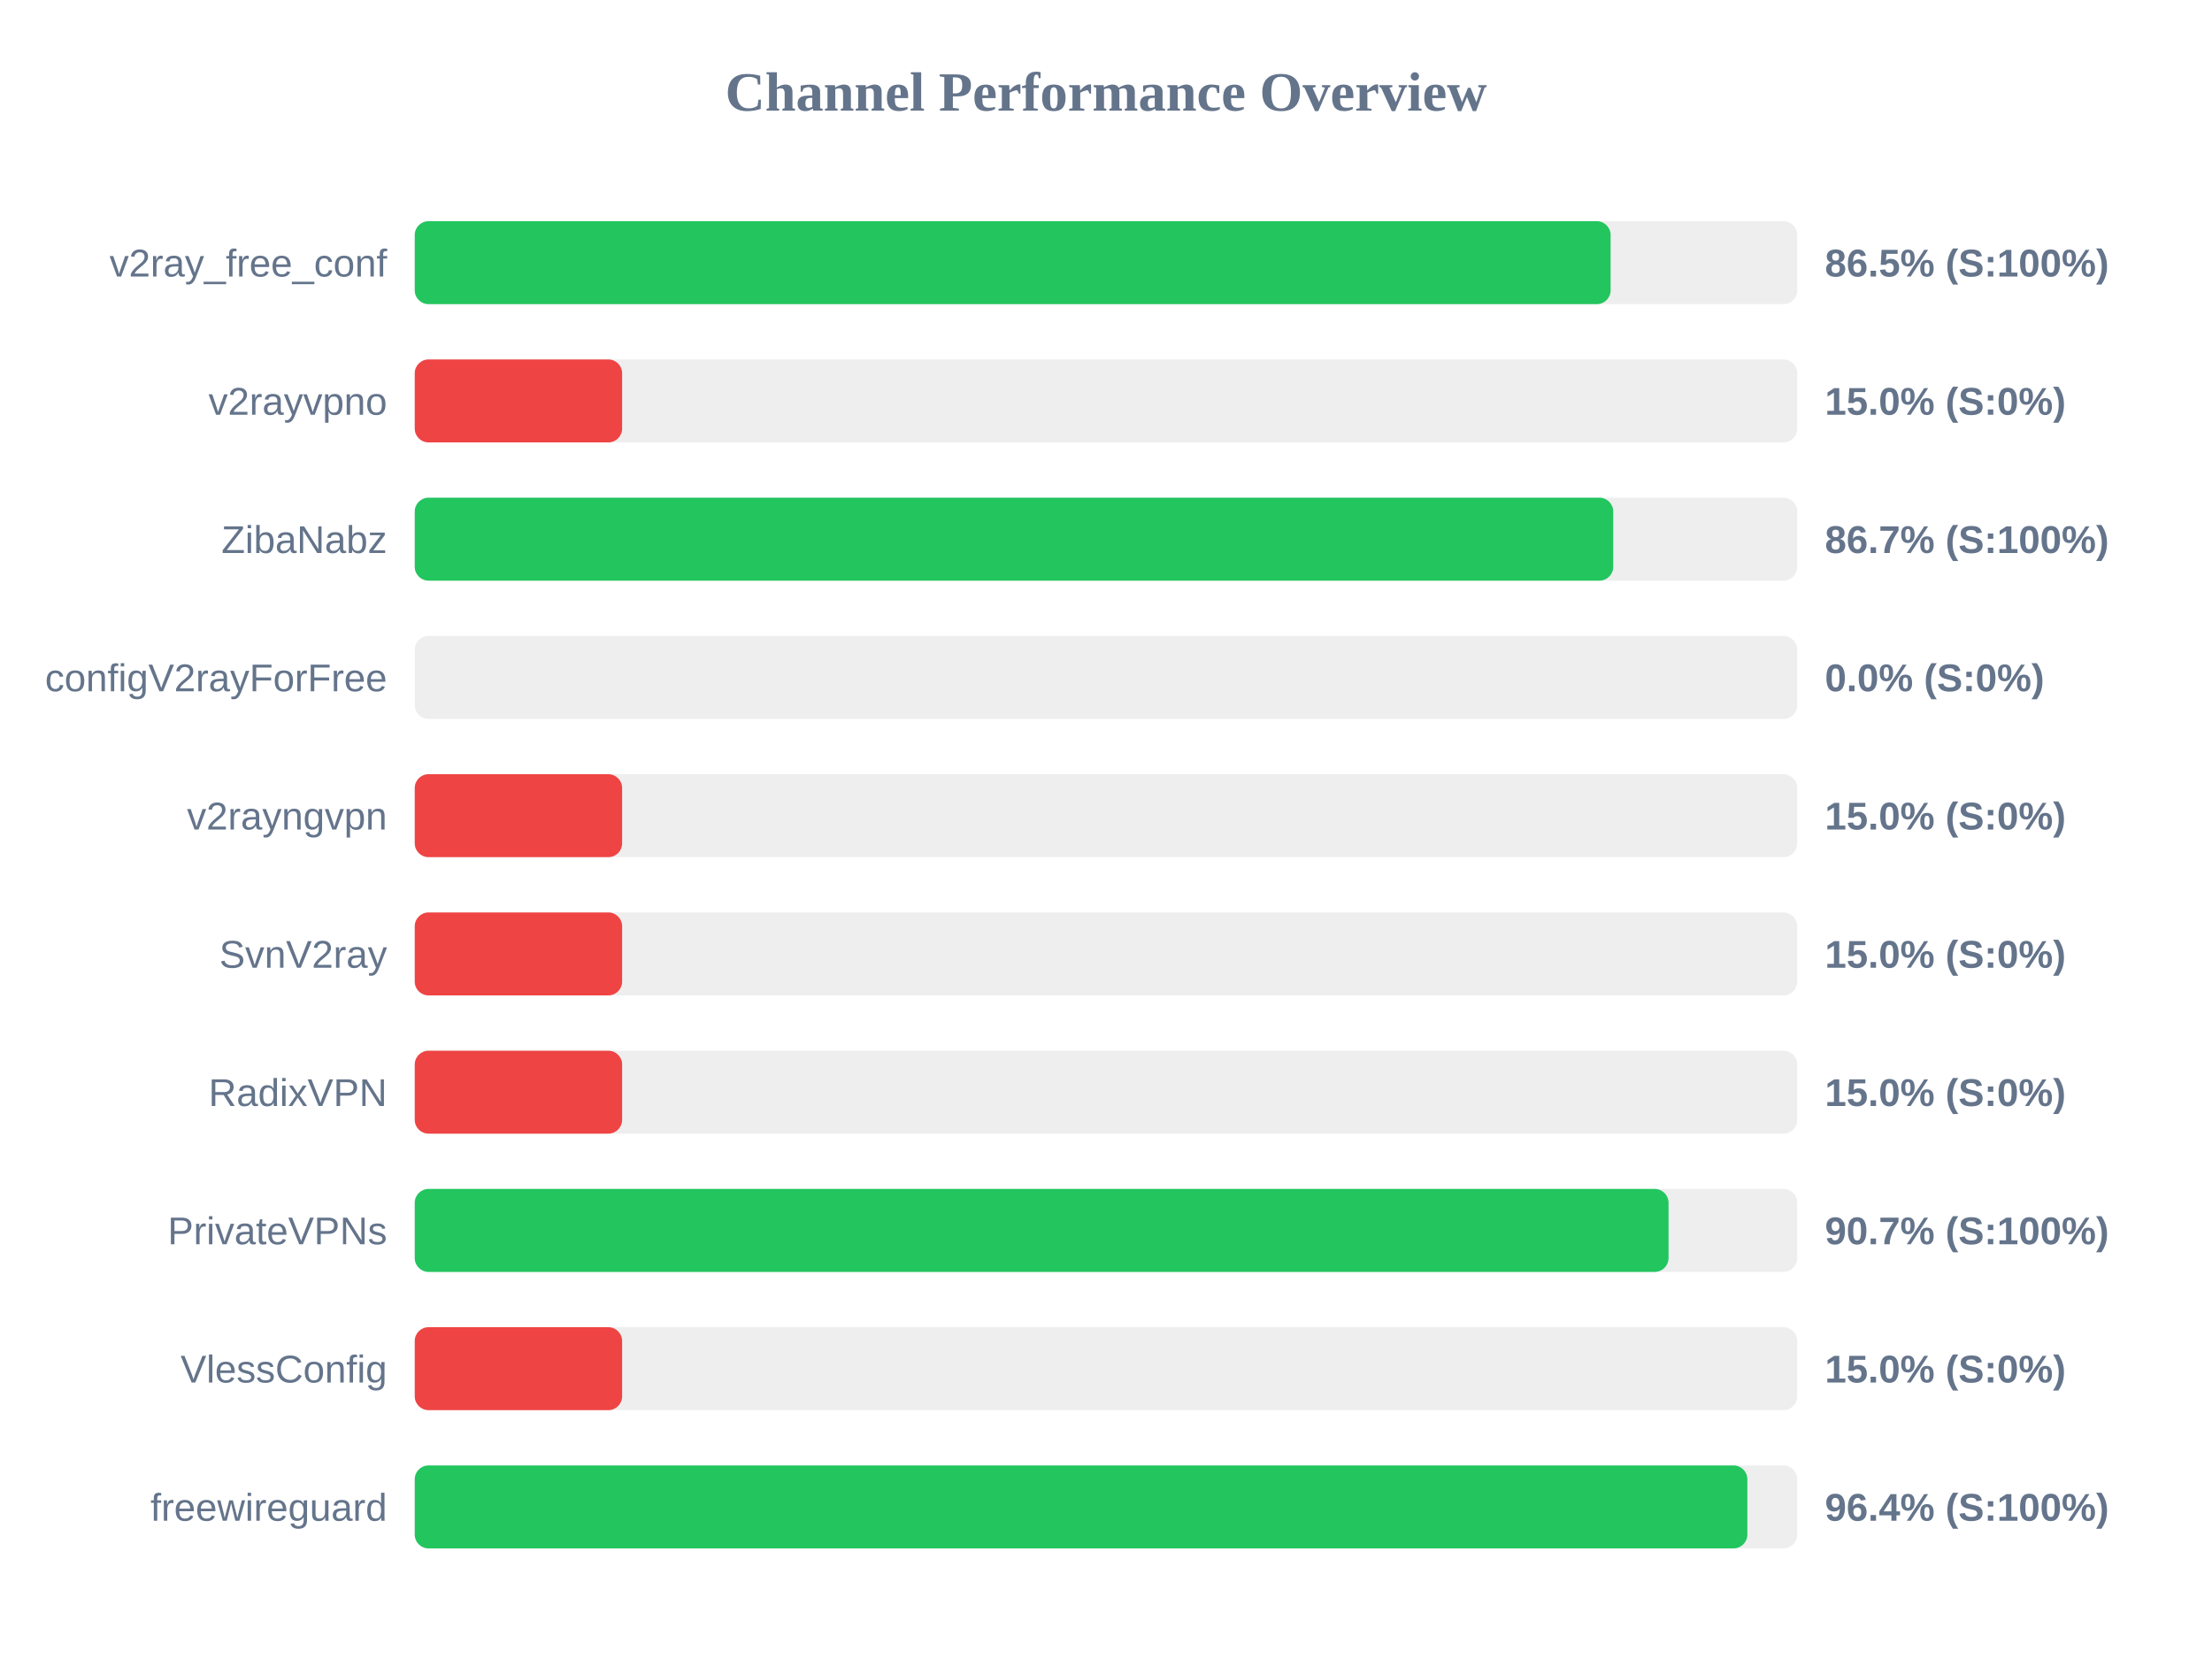
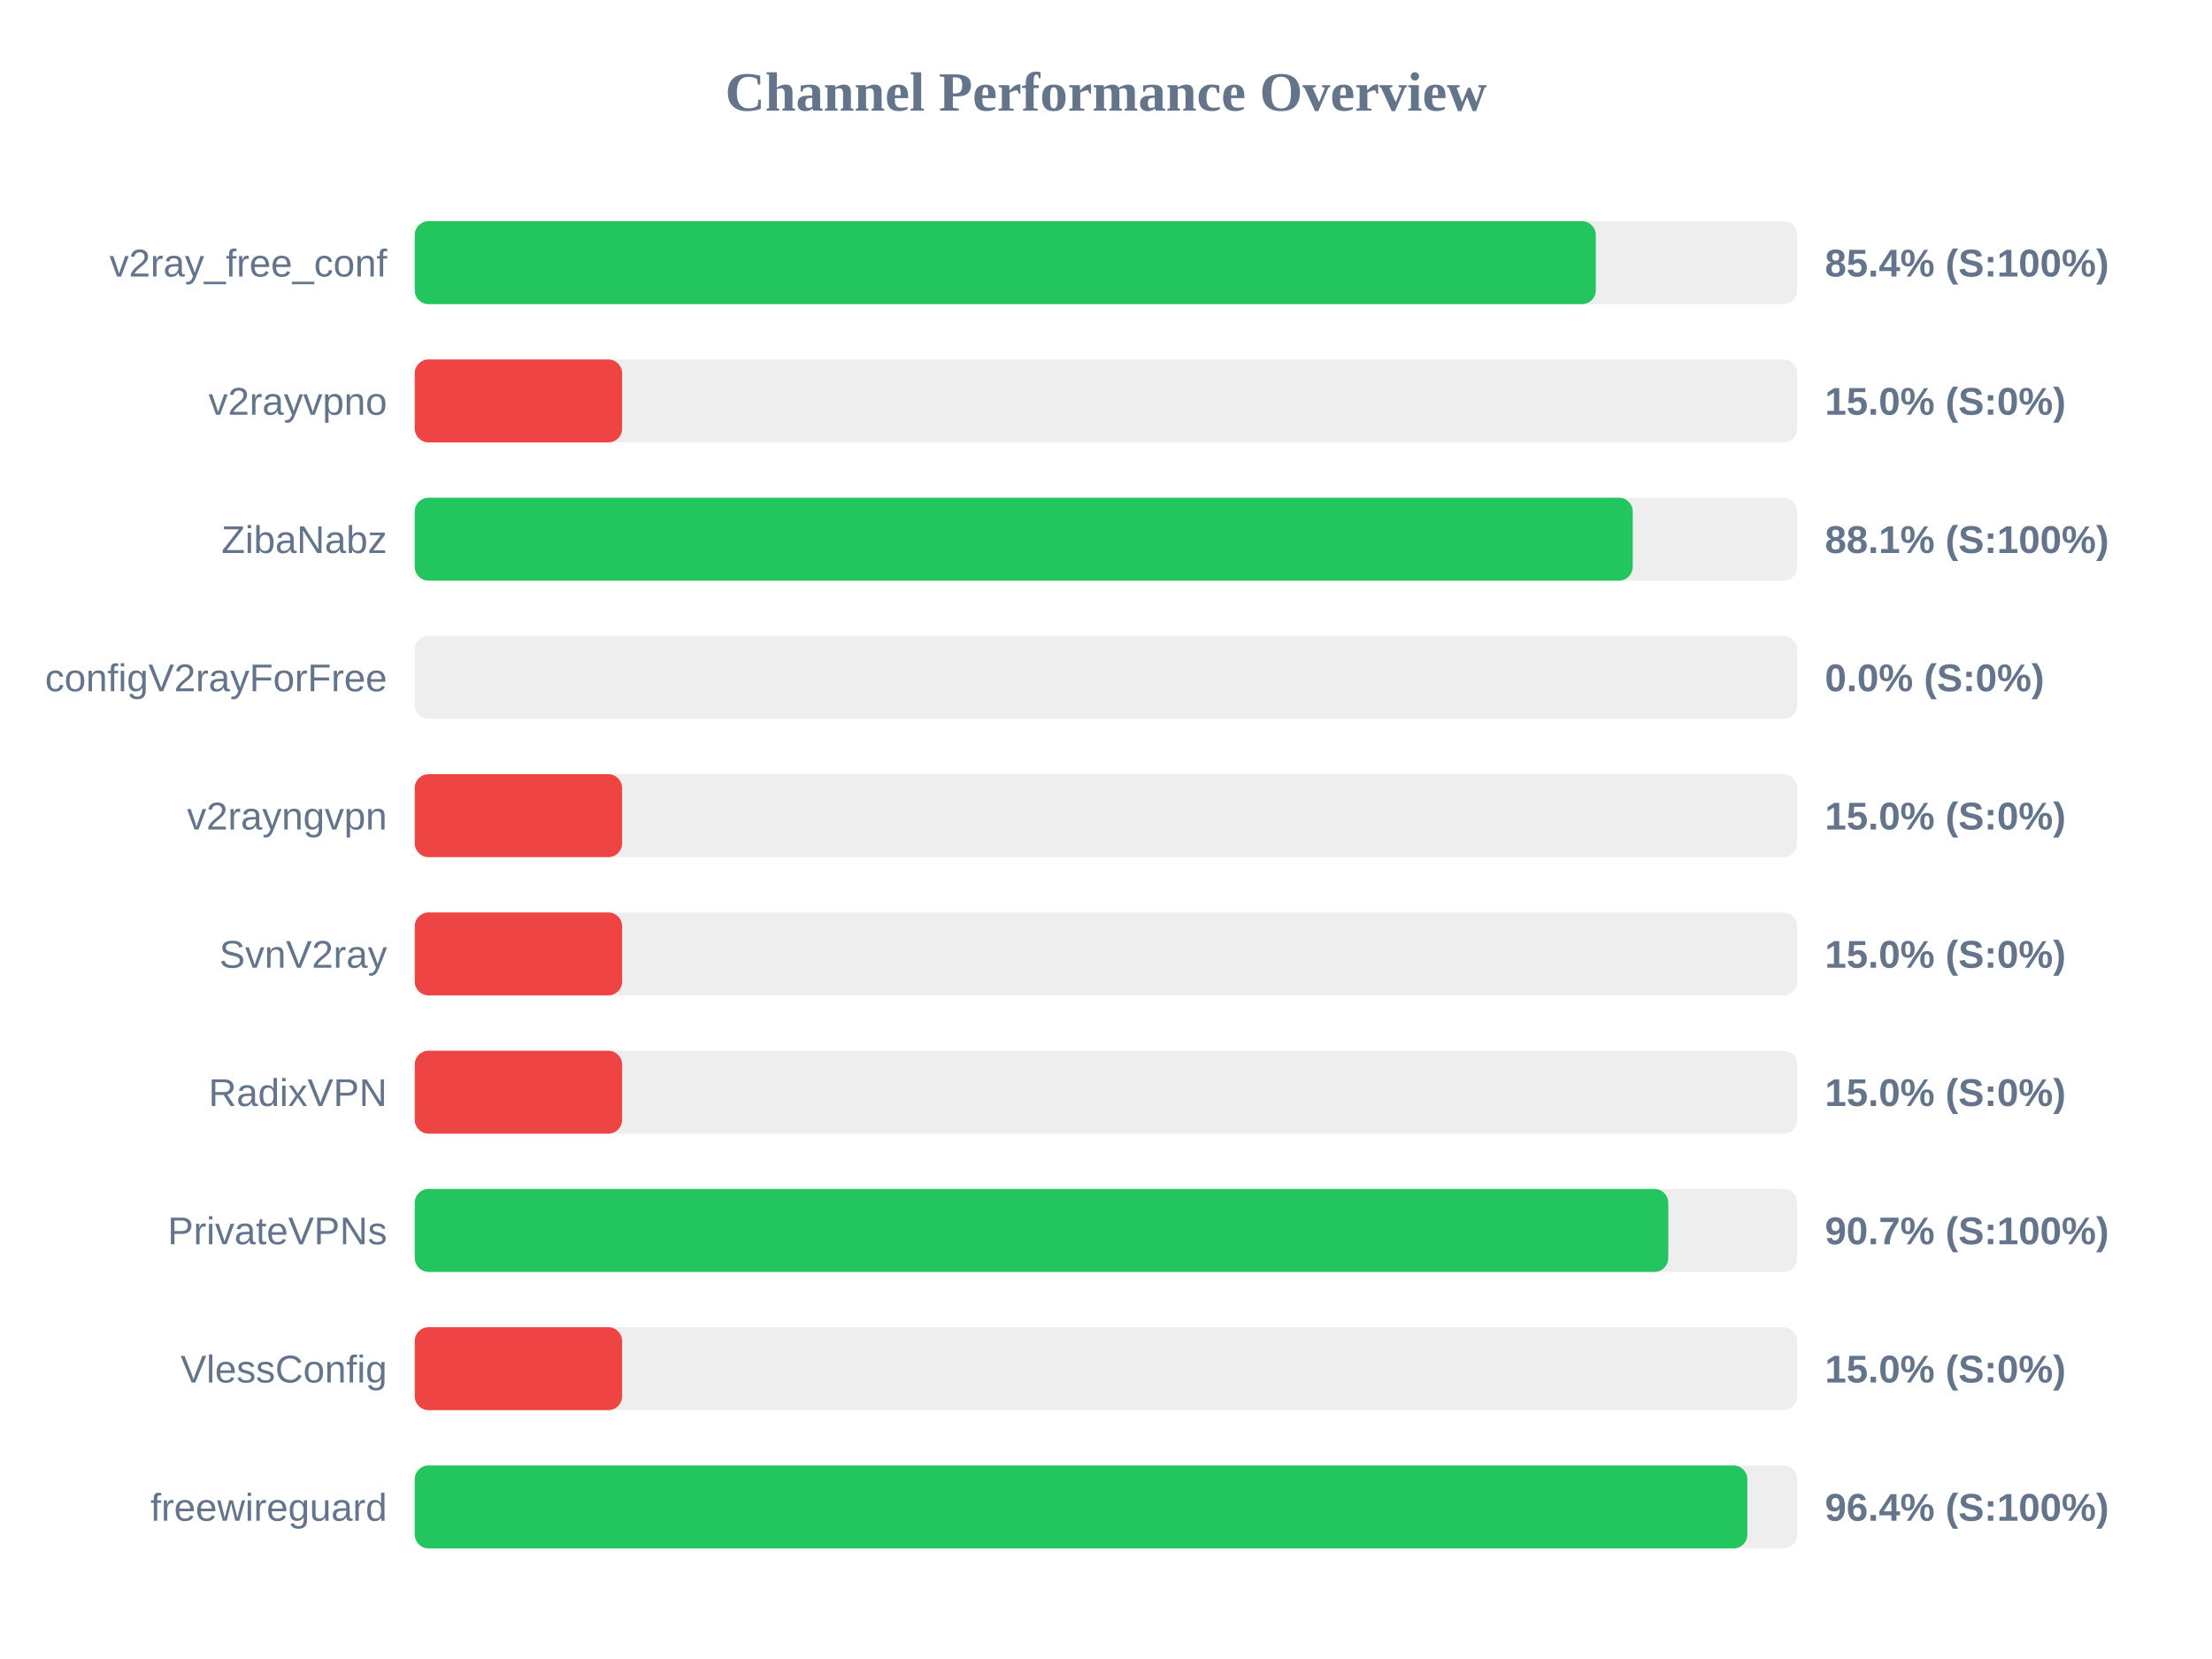
<svg xmlns="http://www.w3.org/2000/svg" width="800" height="600" version="1.1">
  <style>
        .row { font: 14px Arial; fill: #64748b; }
        .score { font: bold 14px Arial; fill: #64748b; }
    </style>
  <text x="400" y="40" text-anchor="middle" font-size="20px" font-weight="bold" fill="#64748b">Channel Performance Overview</text>
  <rect x="150" y="80" width="500" height="30" fill="#eee" rx="5" />
-   <rect x="150" y="80" width="432.5" height="30" fill="#22c55e" rx="5" />
+   <rect x="150" y="80" width="427.15" height="30" fill="#22c55e" rx="5" />
  <text x="140" y="100" text-anchor="end" class="row">v2ray_free_conf</text>
-   <text x="660" y="100" text-anchor="start" class="score">86.5% (S:100%)</text>
+   <text x="660" y="100" text-anchor="start" class="score">85.4% (S:100%)</text>
  <rect x="150" y="130" width="500" height="30" fill="#eee" rx="5" />
  <rect x="150" y="130" width="75.0" height="30" fill="#ef4444" rx="5" />
  <text x="140" y="150" text-anchor="end" class="row">v2rayvpno</text>
  <text x="660" y="150" text-anchor="start" class="score">15.0% (S:0%)</text>
  <rect x="150" y="180" width="500" height="30" fill="#eee" rx="5" />
-   <rect x="150" y="180" width="433.45" height="30" fill="#22c55e" rx="5" />
+   <rect x="150" y="180" width="440.5" height="30" fill="#22c55e" rx="5" />
  <text x="140" y="200" text-anchor="end" class="row">ZibaNabz</text>
-   <text x="660" y="200" text-anchor="start" class="score">86.7% (S:100%)</text>
+   <text x="660" y="200" text-anchor="start" class="score">88.1% (S:100%)</text>
  <rect x="150" y="230" width="500" height="30" fill="#eee" rx="5" />
  <rect x="150" y="230" width="0.0" height="30" fill="#ef4444" rx="5" />
  <text x="140" y="250" text-anchor="end" class="row">configV2rayForFree</text>
  <text x="660" y="250" text-anchor="start" class="score">0.0% (S:0%)</text>
  <rect x="150" y="280" width="500" height="30" fill="#eee" rx="5" />
  <rect x="150" y="280" width="75.0" height="30" fill="#ef4444" rx="5" />
  <text x="140" y="300" text-anchor="end" class="row">v2rayngvpn</text>
  <text x="660" y="300" text-anchor="start" class="score">15.0% (S:0%)</text>
  <rect x="150" y="330" width="500" height="30" fill="#eee" rx="5" />
  <rect x="150" y="330" width="75.0" height="30" fill="#ef4444" rx="5" />
  <text x="140" y="350" text-anchor="end" class="row">SvnV2ray</text>
  <text x="660" y="350" text-anchor="start" class="score">15.0% (S:0%)</text>
  <rect x="150" y="380" width="500" height="30" fill="#eee" rx="5" />
  <rect x="150" y="380" width="75.0" height="30" fill="#ef4444" rx="5" />
  <text x="140" y="400" text-anchor="end" class="row">RadixVPN</text>
  <text x="660" y="400" text-anchor="start" class="score">15.0% (S:0%)</text>
  <rect x="150" y="430" width="500" height="30" fill="#eee" rx="5" />
-   <rect x="150" y="430" width="453.45" height="30" fill="#22c55e" rx="5" />
+   <rect x="150" y="430" width="453.35" height="30" fill="#22c55e" rx="5" />
  <text x="140" y="450" text-anchor="end" class="row">PrivateVPNs</text>
  <text x="660" y="450" text-anchor="start" class="score">90.7% (S:100%)</text>
  <rect x="150" y="480" width="500" height="30" fill="#eee" rx="5" />
  <rect x="150" y="480" width="75.0" height="30" fill="#ef4444" rx="5" />
  <text x="140" y="500" text-anchor="end" class="row">VlessConfig</text>
  <text x="660" y="500" text-anchor="start" class="score">15.0% (S:0%)</text>
  <rect x="150" y="530" width="500" height="30" fill="#eee" rx="5" />
  <rect x="150" y="530" width="481.95" height="30" fill="#22c55e" rx="5" />
  <text x="140" y="550" text-anchor="end" class="row">freewireguard</text>
  <text x="660" y="550" text-anchor="start" class="score">96.4% (S:100%)</text>
</svg>
